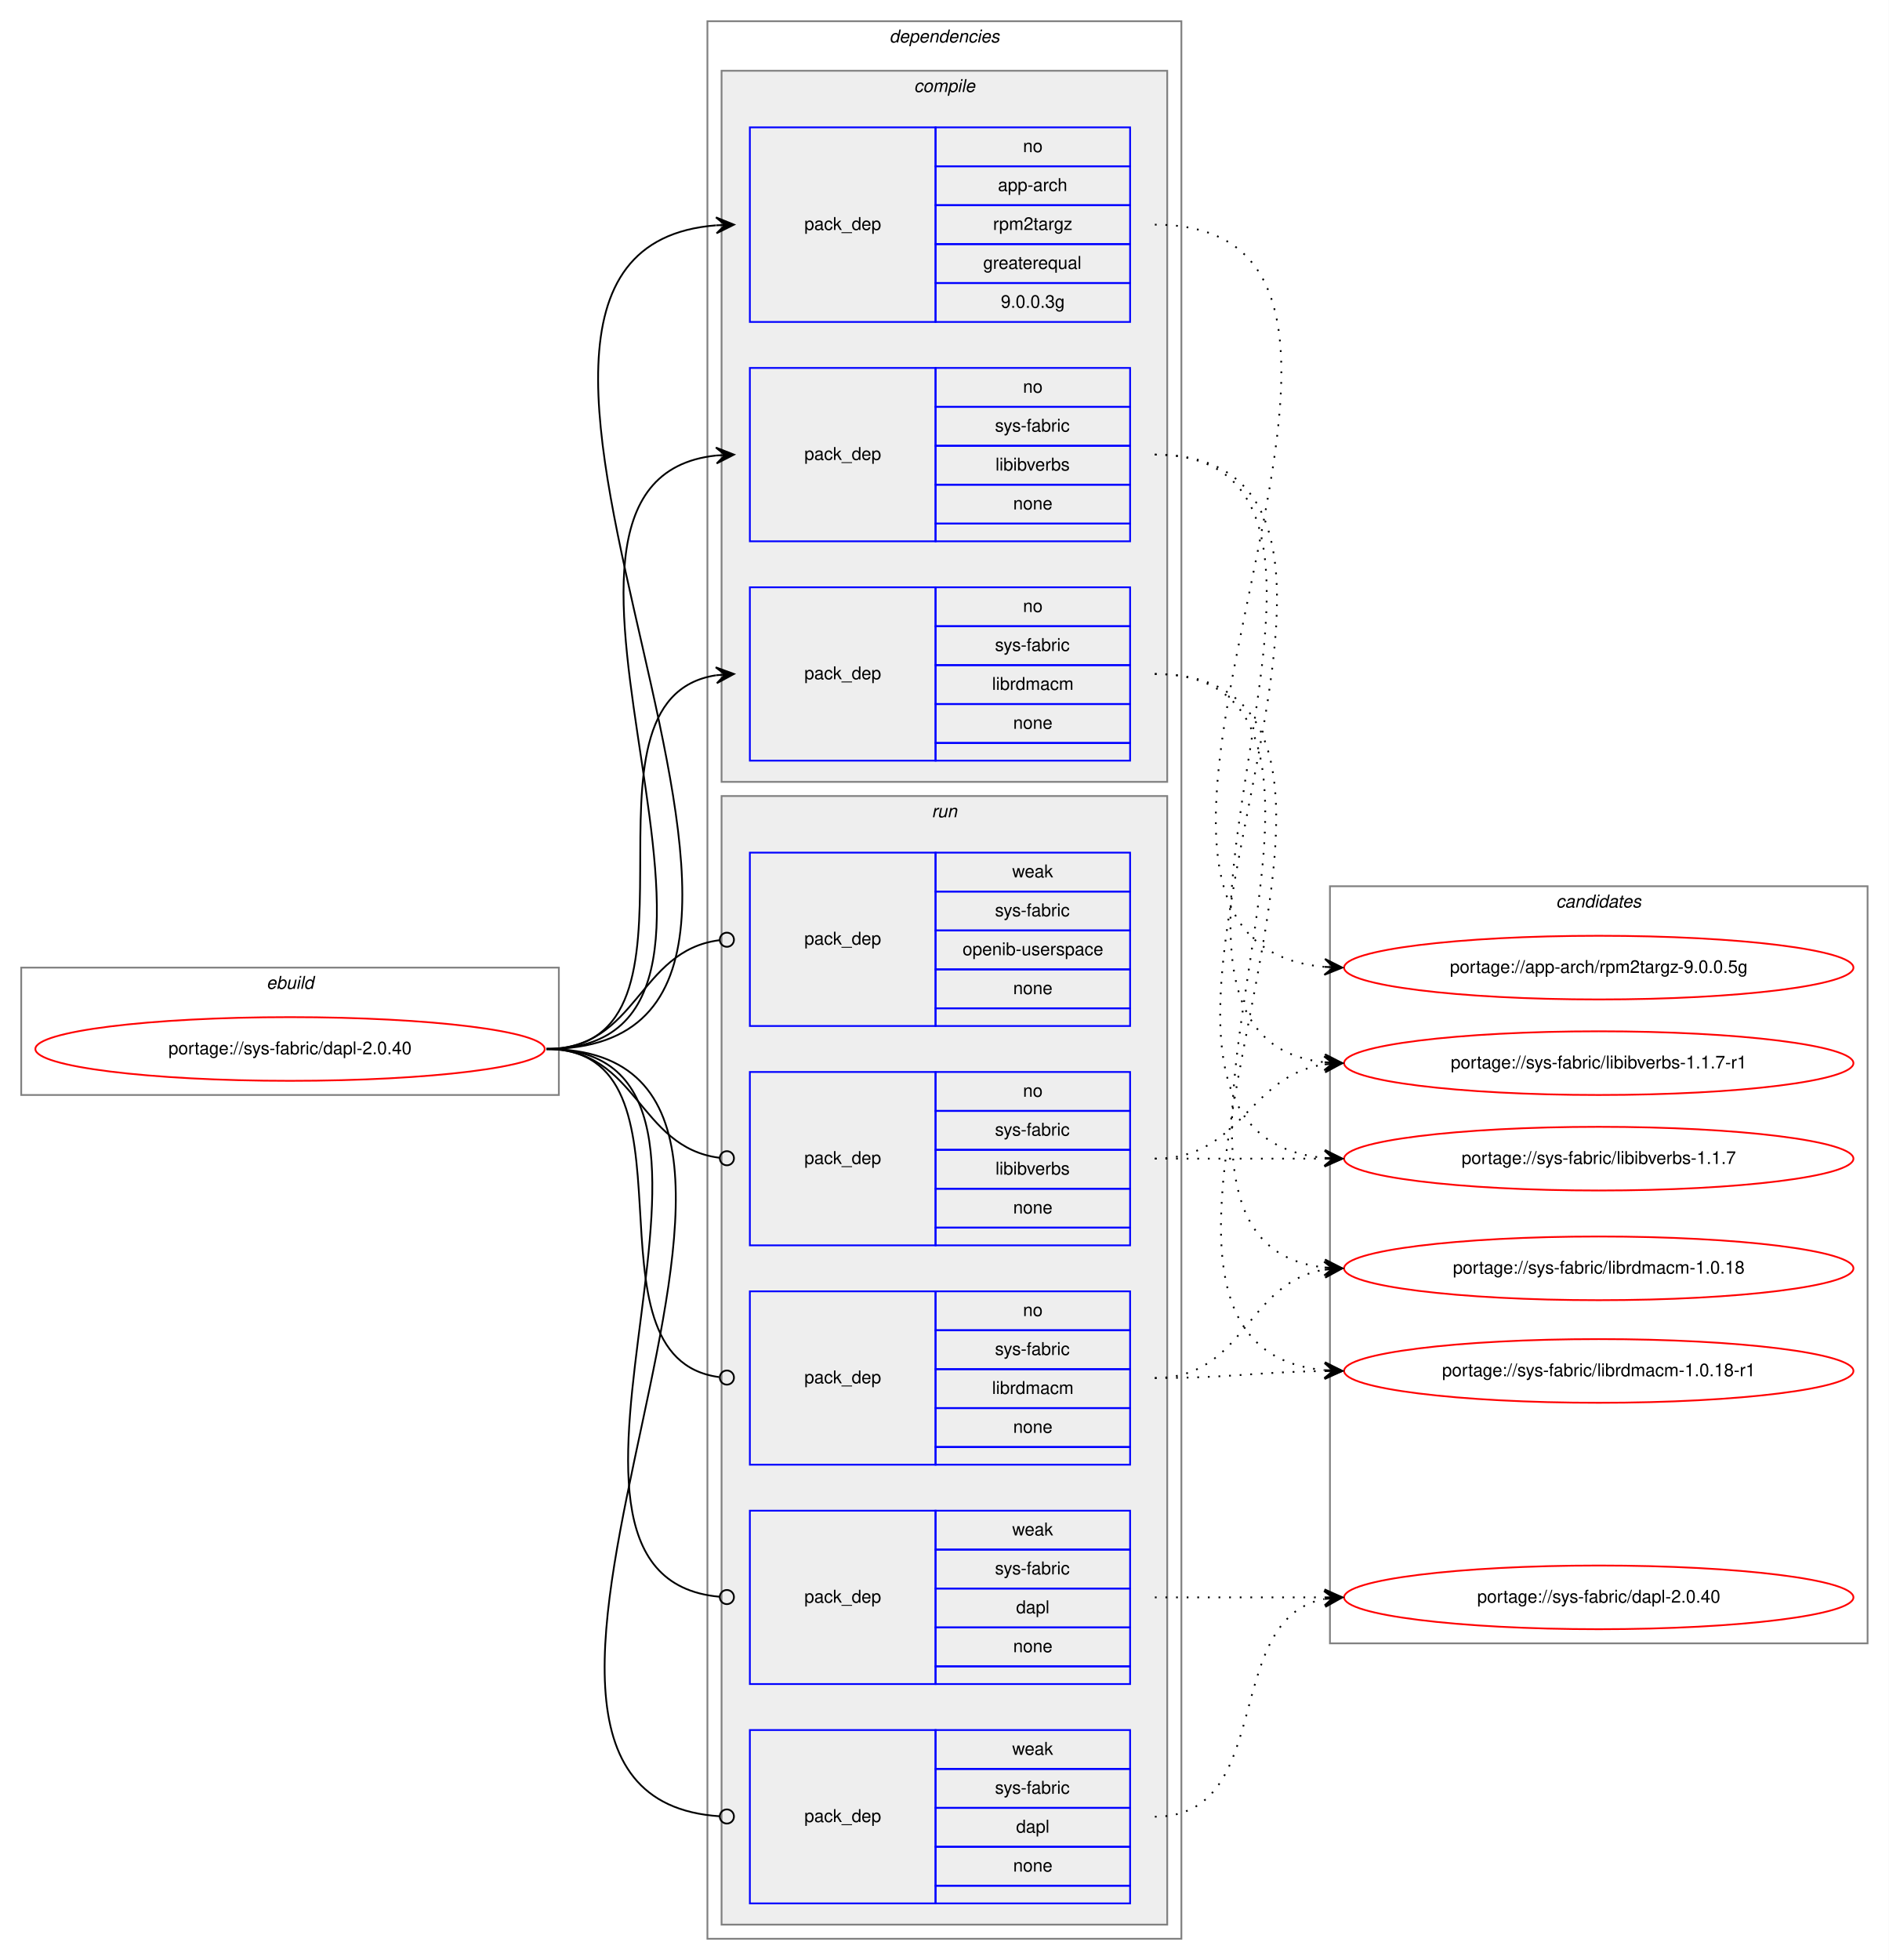
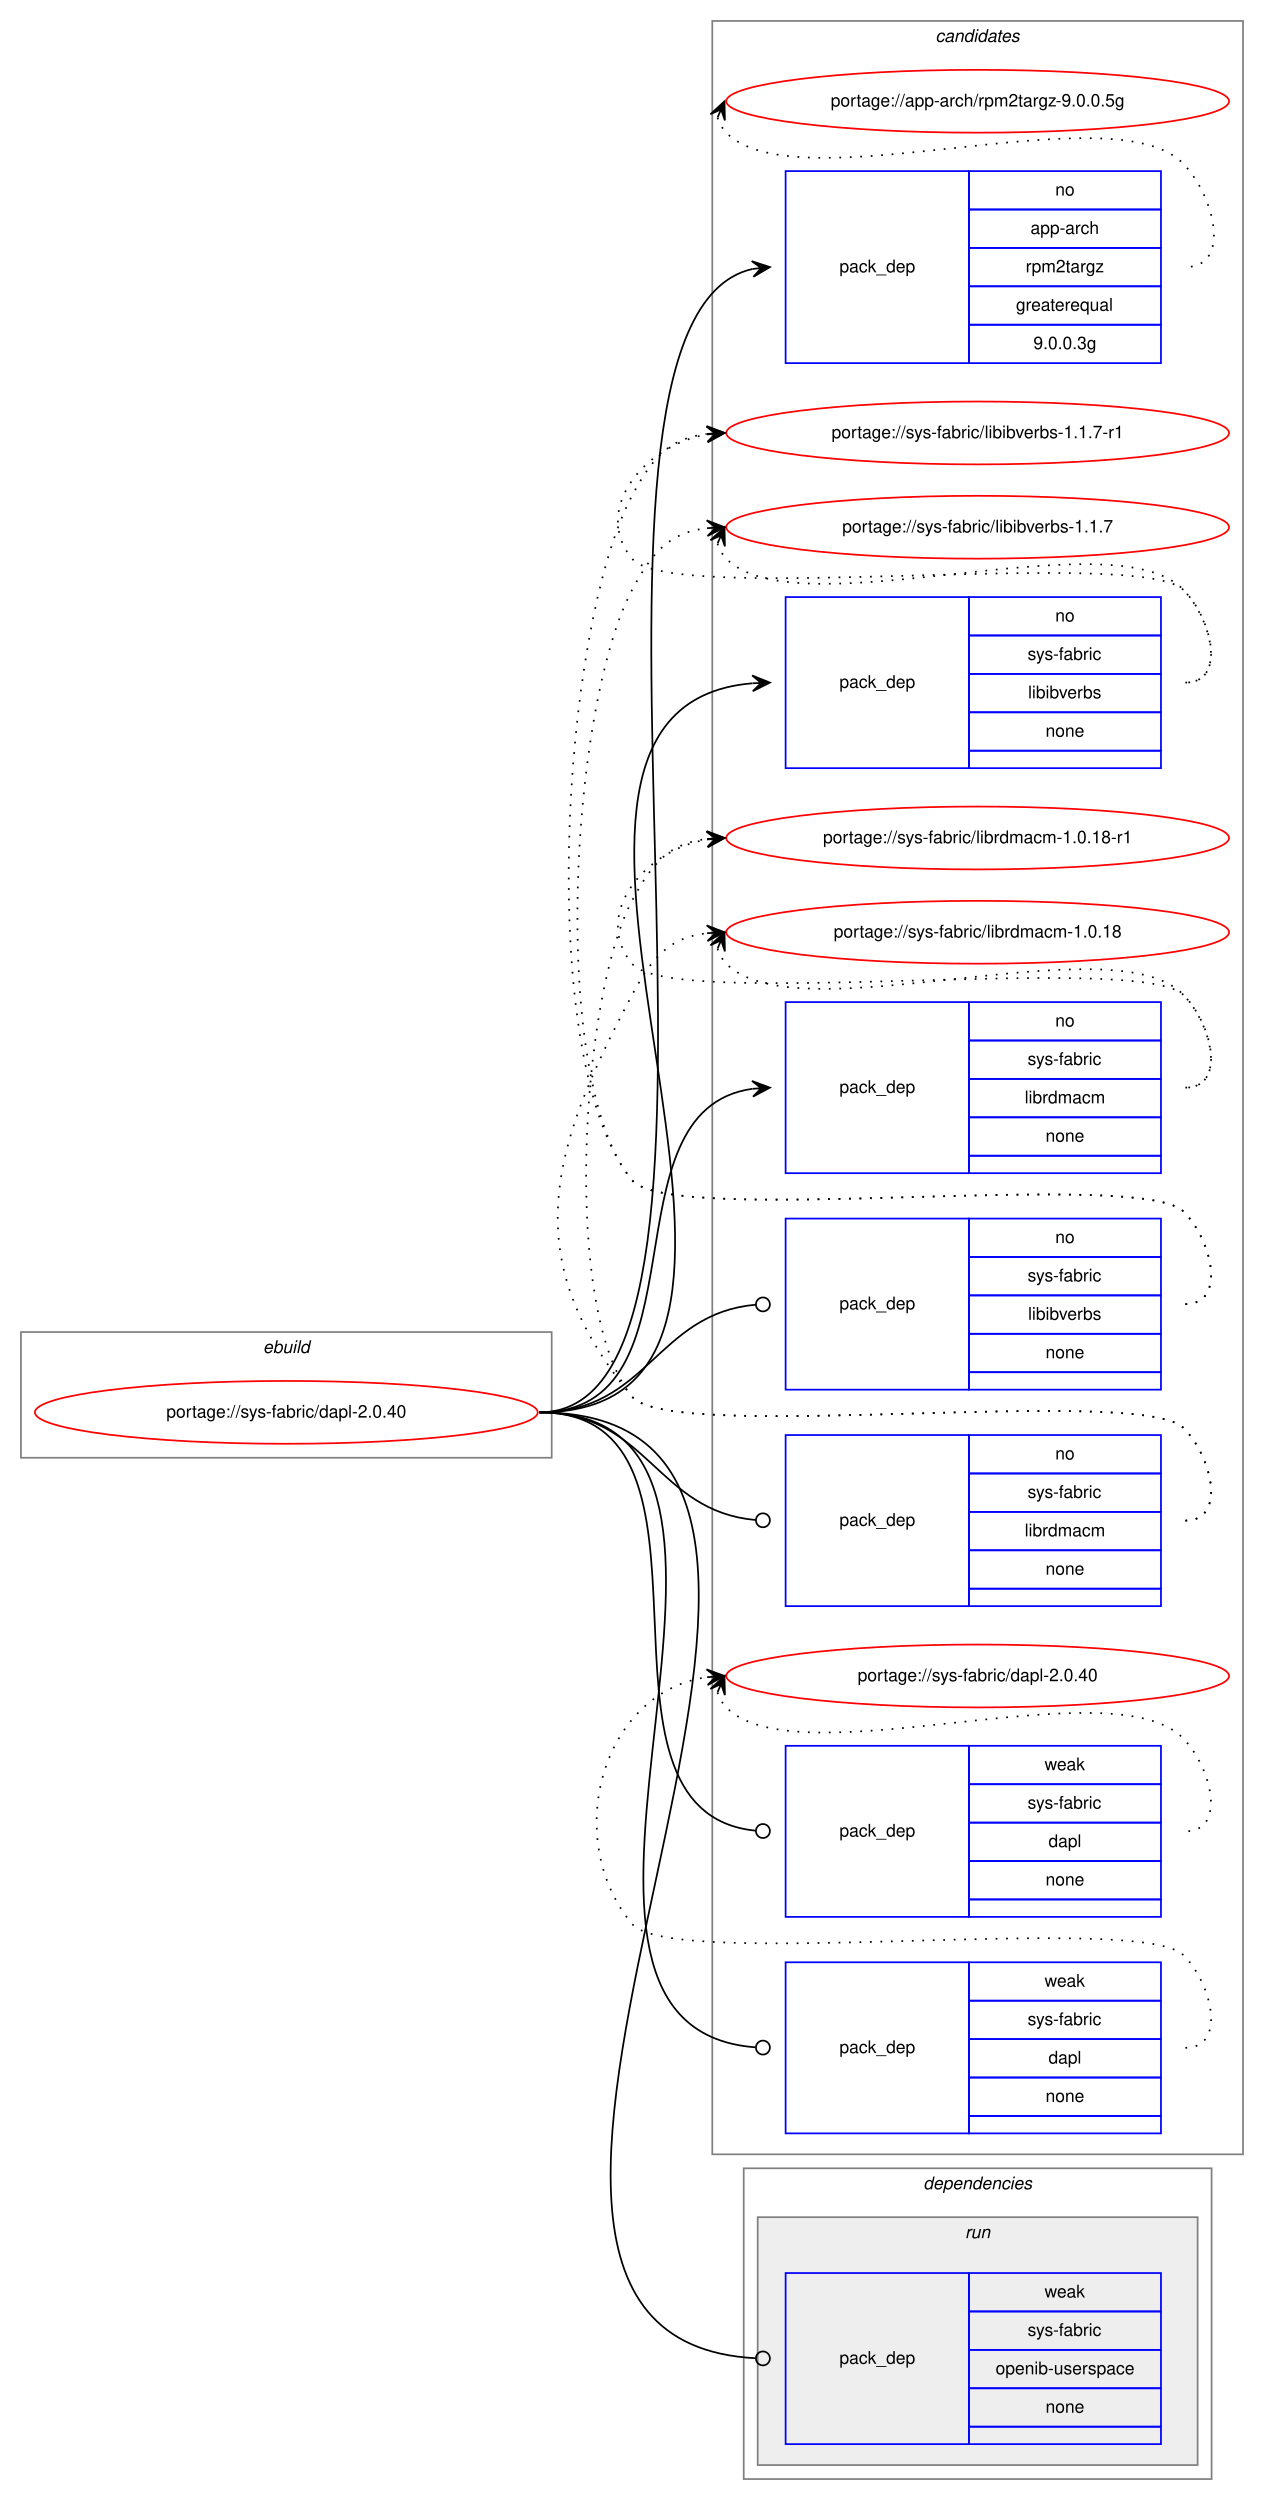
- <svg xmlns="http://www.w3.org/2000/svg" xmlns:xlink="http://www.w3.org/1999/xlink" width="1068pt" height="1108pt" viewBox="0.00 0.00 1068.00 1108.00">
-   <g id="graph0" class="graph" transform="scale(1 1) rotate(0) translate(4 1104)">
-     <polygon fill="white" stroke="transparent" points="-4,4 -4,-1104 1064,-1104 1064,4 -4,4" />
+ <svg xmlns="http://www.w3.org/2000/svg" xmlns:xlink="http://www.w3.org/1999/xlink" width="724pt" height="1432pt" viewBox="0.00 0.00 724.00 1432.00">
+   <g id="graph0" class="graph" transform="scale(1 1) rotate(0) translate(4 1428)">
+     <polygon fill="white" stroke="transparent" points="-4,4 -4,-1428 720,-1428 720,4 -4,4" />
+     <g id="clust14" class="cluster">
+       <polygon fill="none" stroke="gray" points="404,-194 404,-1416 708,-1416 708,-194 404,-194" />
+       <text text-anchor="start" x="531.82" y="-1404" font-family="Helvetica,sans-Serif" font-style="italic" font-size="10.00">candidates</text>
+     </g>
    <g id="clust1" class="cluster">
-       <polygon fill="none" stroke="gray" points="8,-485 8,-557 312,-557 312,-485 8,-485" />
-       <text text-anchor="start" x="146.66" y="-545" font-family="Helvetica,sans-Serif" font-style="italic" font-size="10.00">ebuild</text>
+       <polygon fill="none" stroke="gray" points="8,-593 8,-665 312,-665 312,-593 8,-593" />
+       <text text-anchor="start" x="146.66" y="-653" font-family="Helvetica,sans-Serif" font-style="italic" font-size="10.00">ebuild</text>
    </g>
    <g id="clust2" class="cluster">
-       <polygon fill="none" stroke="gray" points="396,-8 396,-1092 664,-1092 664,-8 396,-8" />
-       <text text-anchor="start" x="498.88" y="-1080" font-family="Helvetica,sans-Serif" font-style="italic" font-size="10.00">dependencies</text>
-     </g>
-     <g id="clust3" class="cluster">
-       <polygon fill="#eeeeee" stroke="gray" points="404,-662 404,-1064 656,-1064 656,-662 404,-662" />
-       <text text-anchor="start" x="512.78" y="-1052" font-family="Helvetica,sans-Serif" font-style="italic" font-size="10.00">compile</text>
+       <polygon fill="none" stroke="gray" points="422,-8 422,-186 690,-186 690,-8 422,-8" />
+       <text text-anchor="start" x="524.88" y="-174" font-family="Helvetica,sans-Serif" font-style="italic" font-size="10.00">dependencies</text>
    </g>
    <g id="clust8" class="cluster">
-       <polygon fill="#eeeeee" stroke="gray" points="404,-16 404,-654 656,-654 656,-16 404,-16" />
-       <text text-anchor="start" x="522.78" y="-642" font-family="Helvetica,sans-Serif" font-style="italic" font-size="10.00">run</text>
-     </g>
-     <g id="clust14" class="cluster">
-       <polygon fill="none" stroke="gray" points="748,-175 748,-603 1052,-603 1052,-175 748,-175" />
-       <text text-anchor="start" x="875.82" y="-591" font-family="Helvetica,sans-Serif" font-style="italic" font-size="10.00">candidates</text>
+       <polygon fill="#eeeeee" stroke="gray" points="430,-16 430,-158 682,-158 682,-16 430,-16" />
+       <text text-anchor="start" x="548.78" y="-146" font-family="Helvetica,sans-Serif" font-style="italic" font-size="10.00">run</text>
    </g>
    <g id="node1" class="node">
      <g id="a_node1">
        <a xlink:href="../sys-fabric/dapl-2.0.40.svg" xlink:title="portage://sys-fabric/dapl-2.0.40">
-           <ellipse fill="none" stroke="red" cx="160" cy="-511" rx="144" ry="18" />
-           <text text-anchor="middle" x="160" y="-508" font-family="Helvetica,sans-Serif" font-size="10.00">portage://sys-fabric/dapl-2.0.40</text>
+           <ellipse fill="none" stroke="red" cx="160" cy="-619" rx="144" ry="18" />
+           <text text-anchor="middle" x="160" y="-616" font-family="Helvetica,sans-Serif" font-size="10.00">portage://sys-fabric/dapl-2.0.40</text>
        </a>
      </g>
    </g>
    <g id="node2" class="node">
-       <polygon fill="none" stroke="blue" points="420,-922 420,-1032 525,-1032 525,-922 420,-922" />
-       <text text-anchor="start" x="450.82" y="-974" font-family="Helvetica,sans-Serif" font-size="10.00">pack_dep</text>
-       <polygon fill="none" stroke="blue" points="525,-1010 525,-1032 635,-1032 635,-1010 525,-1010" />
-       <text text-anchor="start" x="574.44" y="-1018" font-family="Helvetica,sans-Serif" font-size="10.00">no</text>
-       <polygon fill="none" stroke="blue" points="525,-988 525,-1010 635,-1010 635,-988 525,-988" />
-       <text text-anchor="start" x="560.27" y="-996" font-family="Helvetica,sans-Serif" font-size="10.00">app-arch</text>
-       <polygon fill="none" stroke="blue" points="525,-966 525,-988 635,-988 635,-966 525,-966" />
-       <text text-anchor="start" x="557.5" y="-974" font-family="Helvetica,sans-Serif" font-size="10.00">rpm2targz</text>
-       <polygon fill="none" stroke="blue" points="525,-944 525,-966 635,-966 635,-944 525,-944" />
-       <text text-anchor="start" x="551.94" y="-952" font-family="Helvetica,sans-Serif" font-size="10.00">greaterequal</text>
-       <polygon fill="none" stroke="blue" points="525,-922 525,-944 635,-944 635,-922 525,-922" />
-       <text text-anchor="start" x="561.93" y="-930" font-family="Helvetica,sans-Serif" font-size="10.00">9.0.0.3g</text>
+       <polygon fill="none" stroke="blue" points="446,-1220 446,-1330 551,-1330 551,-1220 446,-1220" />
+       <text text-anchor="start" x="476.82" y="-1272" font-family="Helvetica,sans-Serif" font-size="10.00">pack_dep</text>
+       <polygon fill="none" stroke="blue" points="551,-1308 551,-1330 661,-1330 661,-1308 551,-1308" />
+       <text text-anchor="start" x="600.44" y="-1316" font-family="Helvetica,sans-Serif" font-size="10.00">no</text>
+       <polygon fill="none" stroke="blue" points="551,-1286 551,-1308 661,-1308 661,-1286 551,-1286" />
+       <text text-anchor="start" x="586.27" y="-1294" font-family="Helvetica,sans-Serif" font-size="10.00">app-arch</text>
+       <polygon fill="none" stroke="blue" points="551,-1264 551,-1286 661,-1286 661,-1264 551,-1264" />
+       <text text-anchor="start" x="583.5" y="-1272" font-family="Helvetica,sans-Serif" font-size="10.00">rpm2targz</text>
+       <polygon fill="none" stroke="blue" points="551,-1242 551,-1264 661,-1264 661,-1242 551,-1242" />
+       <text text-anchor="start" x="577.94" y="-1250" font-family="Helvetica,sans-Serif" font-size="10.00">greaterequal</text>
+       <polygon fill="none" stroke="blue" points="551,-1220 551,-1242 661,-1242 661,-1220 551,-1220" />
+       <text text-anchor="start" x="587.93" y="-1228" font-family="Helvetica,sans-Serif" font-size="10.00">9.0.0.3g</text>
    </g>
    <g id="edge1" class="edge">
-       <path fill="none" stroke="black" d="M305,-511C513.88,-511 209.04,-961.66 400.86,-976.62" />
-       <polygon fill="black" stroke="black" points="411,-977 400.84,-981.12 406,-976.81 401.01,-976.62 401.01,-976.62 401.01,-976.62 406,-976.81 401.18,-972.13 411,-977 411,-977" />
+       <path fill="none" stroke="black" d="M305,-619C450.21,-619 295.88,-1244.61 427.05,-1273.94" />
+       <polygon fill="black" stroke="black" points="437,-1275 426.58,-1278.41 432.03,-1274.47 427.06,-1273.94 427.06,-1273.94 427.06,-1273.94 432.03,-1274.47 427.54,-1269.46 437,-1275 437,-1275" />
    </g>
    <g id="node3" class="node">
-       <polygon fill="none" stroke="blue" points="420,-798 420,-896 525,-896 525,-798 420,-798" />
-       <text text-anchor="start" x="450.82" y="-844" font-family="Helvetica,sans-Serif" font-size="10.00">pack_dep</text>
-       <polygon fill="none" stroke="blue" points="525,-874 525,-896 635,-896 635,-874 525,-874" />
-       <text text-anchor="start" x="574.44" y="-882" font-family="Helvetica,sans-Serif" font-size="10.00">no</text>
-       <polygon fill="none" stroke="blue" points="525,-852 525,-874 635,-874 635,-852 525,-852" />
-       <text text-anchor="start" x="558.61" y="-860" font-family="Helvetica,sans-Serif" font-size="10.00">sys-fabric</text>
-       <polygon fill="none" stroke="blue" points="525,-830 525,-852 635,-852 635,-830 525,-830" />
-       <text text-anchor="start" x="558.89" y="-838" font-family="Helvetica,sans-Serif" font-size="10.00">libibverbs</text>
-       <polygon fill="none" stroke="blue" points="525,-808 525,-830 635,-830 635,-808 525,-808" />
-       <text text-anchor="start" x="568.88" y="-816" font-family="Helvetica,sans-Serif" font-size="10.00">none</text>
-       <polygon fill="none" stroke="blue" points="525,-798 525,-808 635,-808 635,-798 525,-798" />
+       <polygon fill="none" stroke="blue" points="446,-988 446,-1086 551,-1086 551,-988 446,-988" />
+       <text text-anchor="start" x="476.82" y="-1034" font-family="Helvetica,sans-Serif" font-size="10.00">pack_dep</text>
+       <polygon fill="none" stroke="blue" points="551,-1064 551,-1086 661,-1086 661,-1064 551,-1064" />
+       <text text-anchor="start" x="600.44" y="-1072" font-family="Helvetica,sans-Serif" font-size="10.00">no</text>
+       <polygon fill="none" stroke="blue" points="551,-1042 551,-1064 661,-1064 661,-1042 551,-1042" />
+       <text text-anchor="start" x="584.61" y="-1050" font-family="Helvetica,sans-Serif" font-size="10.00">sys-fabric</text>
+       <polygon fill="none" stroke="blue" points="551,-1020 551,-1042 661,-1042 661,-1020 551,-1020" />
+       <text text-anchor="start" x="584.89" y="-1028" font-family="Helvetica,sans-Serif" font-size="10.00">libibverbs</text>
+       <polygon fill="none" stroke="blue" points="551,-998 551,-1020 661,-1020 661,-998 551,-998" />
+       <text text-anchor="start" x="594.88" y="-1006" font-family="Helvetica,sans-Serif" font-size="10.00">none</text>
+       <polygon fill="none" stroke="blue" points="551,-988 551,-998 661,-998 661,-988 551,-988" />
    </g>
    <g id="edge2" class="edge">
-       <path fill="none" stroke="black" d="M305,-511C458.07,-511 263.53,-832.08 400.99,-846.5" />
-       <polygon fill="black" stroke="black" points="411,-847 400.79,-850.99 406.01,-846.75 401.01,-846.5 401.01,-846.5 401.01,-846.5 406.01,-846.75 401.24,-842.01 411,-847 411,-847" />
+       <path fill="none" stroke="black" d="M305,-619C496.3,-619 251.34,-1022.03 426.88,-1036.6" />
+       <polygon fill="black" stroke="black" points="437,-1037 426.83,-1041.1 432,-1036.8 427.01,-1036.6 427.01,-1036.6 427.01,-1036.6 432,-1036.8 427.19,-1032.1 437,-1037 437,-1037" />
    </g>
    <g id="node4" class="node">
-       <polygon fill="none" stroke="blue" points="420,-674 420,-772 525,-772 525,-674 420,-674" />
-       <text text-anchor="start" x="450.82" y="-720" font-family="Helvetica,sans-Serif" font-size="10.00">pack_dep</text>
-       <polygon fill="none" stroke="blue" points="525,-750 525,-772 635,-772 635,-750 525,-750" />
-       <text text-anchor="start" x="574.44" y="-758" font-family="Helvetica,sans-Serif" font-size="10.00">no</text>
-       <polygon fill="none" stroke="blue" points="525,-728 525,-750 635,-750 635,-728 525,-728" />
-       <text text-anchor="start" x="558.61" y="-736" font-family="Helvetica,sans-Serif" font-size="10.00">sys-fabric</text>
-       <polygon fill="none" stroke="blue" points="525,-706 525,-728 635,-728 635,-706 525,-706" />
-       <text text-anchor="start" x="556.95" y="-714" font-family="Helvetica,sans-Serif" font-size="10.00">librdmacm</text>
-       <polygon fill="none" stroke="blue" points="525,-684 525,-706 635,-706 635,-684 525,-684" />
-       <text text-anchor="start" x="568.88" y="-692" font-family="Helvetica,sans-Serif" font-size="10.00">none</text>
-       <polygon fill="none" stroke="blue" points="525,-674 525,-684 635,-684 635,-674 525,-674" />
+       <polygon fill="none" stroke="blue" points="446,-756 446,-854 551,-854 551,-756 446,-756" />
+       <text text-anchor="start" x="476.82" y="-802" font-family="Helvetica,sans-Serif" font-size="10.00">pack_dep</text>
+       <polygon fill="none" stroke="blue" points="551,-832 551,-854 661,-854 661,-832 551,-832" />
+       <text text-anchor="start" x="600.44" y="-840" font-family="Helvetica,sans-Serif" font-size="10.00">no</text>
+       <polygon fill="none" stroke="blue" points="551,-810 551,-832 661,-832 661,-810 551,-810" />
+       <text text-anchor="start" x="584.61" y="-818" font-family="Helvetica,sans-Serif" font-size="10.00">sys-fabric</text>
+       <polygon fill="none" stroke="blue" points="551,-788 551,-810 661,-810 661,-788 551,-788" />
+       <text text-anchor="start" x="582.95" y="-796" font-family="Helvetica,sans-Serif" font-size="10.00">librdmacm</text>
+       <polygon fill="none" stroke="blue" points="551,-766 551,-788 661,-788 661,-766 551,-766" />
+       <text text-anchor="start" x="594.88" y="-774" font-family="Helvetica,sans-Serif" font-size="10.00">none</text>
+       <polygon fill="none" stroke="blue" points="551,-756 551,-766 661,-766 661,-756 551,-756" />
    </g>
    <g id="edge3" class="edge">
-       <path fill="none" stroke="black" d="M305,-511C406.74,-511 312.57,-708.76 400.92,-722.27" />
-       <polygon fill="black" stroke="black" points="411,-723 400.7,-726.77 406.01,-722.64 401.03,-722.28 401.03,-722.28 401.03,-722.28 406.01,-722.64 401.35,-717.79 411,-723 411,-723" />
+       <path fill="none" stroke="black" d="M305,-619C402.8,-619 340.39,-792.15 426.93,-804.33" />
+       <polygon fill="black" stroke="black" points="437,-805 426.72,-808.82 432.01,-804.67 427.02,-804.33 427.02,-804.33 427.02,-804.33 432.01,-804.67 427.32,-799.84 437,-805 437,-805" />
    </g>
    <g id="node5" class="node">
-       <polygon fill="none" stroke="blue" points="420,-400 420,-498 525,-498 525,-400 420,-400" />
-       <text text-anchor="start" x="450.82" y="-446" font-family="Helvetica,sans-Serif" font-size="10.00">pack_dep</text>
-       <polygon fill="none" stroke="blue" points="525,-476 525,-498 635,-498 635,-476 525,-476" />
-       <text text-anchor="start" x="574.44" y="-484" font-family="Helvetica,sans-Serif" font-size="10.00">no</text>
-       <polygon fill="none" stroke="blue" points="525,-454 525,-476 635,-476 635,-454 525,-454" />
-       <text text-anchor="start" x="558.61" y="-462" font-family="Helvetica,sans-Serif" font-size="10.00">sys-fabric</text>
-       <polygon fill="none" stroke="blue" points="525,-432 525,-454 635,-454 635,-432 525,-432" />
-       <text text-anchor="start" x="558.89" y="-440" font-family="Helvetica,sans-Serif" font-size="10.00">libibverbs</text>
-       <polygon fill="none" stroke="blue" points="525,-410 525,-432 635,-432 635,-410 525,-410" />
-       <text text-anchor="start" x="568.88" y="-418" font-family="Helvetica,sans-Serif" font-size="10.00">none</text>
-       <polygon fill="none" stroke="blue" points="525,-400 525,-410 635,-410 635,-400 525,-400" />
+       <polygon fill="none" stroke="blue" points="446,-632 446,-730 551,-730 551,-632 446,-632" />
+       <text text-anchor="start" x="476.82" y="-678" font-family="Helvetica,sans-Serif" font-size="10.00">pack_dep</text>
+       <polygon fill="none" stroke="blue" points="551,-708 551,-730 661,-730 661,-708 551,-708" />
+       <text text-anchor="start" x="600.44" y="-716" font-family="Helvetica,sans-Serif" font-size="10.00">no</text>
+       <polygon fill="none" stroke="blue" points="551,-686 551,-708 661,-708 661,-686 551,-686" />
+       <text text-anchor="start" x="584.61" y="-694" font-family="Helvetica,sans-Serif" font-size="10.00">sys-fabric</text>
+       <polygon fill="none" stroke="blue" points="551,-664 551,-686 661,-686 661,-664 551,-664" />
+       <text text-anchor="start" x="584.89" y="-672" font-family="Helvetica,sans-Serif" font-size="10.00">libibverbs</text>
+       <polygon fill="none" stroke="blue" points="551,-642 551,-664 661,-664 661,-642 551,-642" />
+       <text text-anchor="start" x="594.88" y="-650" font-family="Helvetica,sans-Serif" font-size="10.00">none</text>
+       <polygon fill="none" stroke="blue" points="551,-632 551,-642 661,-642 661,-632 551,-632" />
    </g>
    <g id="edge4" class="edge">
-       <path fill="none" stroke="black" d="M305,-511C356.7,-511 356.59,-455.37 402.83,-449.5" />
-       <ellipse fill="none" stroke="black" cx="407.01" cy="-449.24" rx="4" ry="4" />
+       <path fill="none" stroke="black" d="M305,-619C367.03,-619 371.87,-675.79 428.98,-680.67" />
+       <ellipse fill="none" stroke="black" cx="433" cy="-680.83" rx="4" ry="4" />
    </g>
    <g id="node6" class="node">
-       <polygon fill="none" stroke="blue" points="420,-276 420,-374 525,-374 525,-276 420,-276" />
-       <text text-anchor="start" x="450.82" y="-322" font-family="Helvetica,sans-Serif" font-size="10.00">pack_dep</text>
-       <polygon fill="none" stroke="blue" points="525,-352 525,-374 635,-374 635,-352 525,-352" />
-       <text text-anchor="start" x="574.44" y="-360" font-family="Helvetica,sans-Serif" font-size="10.00">no</text>
-       <polygon fill="none" stroke="blue" points="525,-330 525,-352 635,-352 635,-330 525,-330" />
-       <text text-anchor="start" x="558.61" y="-338" font-family="Helvetica,sans-Serif" font-size="10.00">sys-fabric</text>
-       <polygon fill="none" stroke="blue" points="525,-308 525,-330 635,-330 635,-308 525,-308" />
-       <text text-anchor="start" x="556.95" y="-316" font-family="Helvetica,sans-Serif" font-size="10.00">librdmacm</text>
-       <polygon fill="none" stroke="blue" points="525,-286 525,-308 635,-308 635,-286 525,-286" />
-       <text text-anchor="start" x="568.88" y="-294" font-family="Helvetica,sans-Serif" font-size="10.00">none</text>
-       <polygon fill="none" stroke="blue" points="525,-276 525,-286 635,-286 635,-276 525,-276" />
+       <polygon fill="none" stroke="blue" points="446,-508 446,-606 551,-606 551,-508 446,-508" />
+       <text text-anchor="start" x="476.82" y="-554" font-family="Helvetica,sans-Serif" font-size="10.00">pack_dep</text>
+       <polygon fill="none" stroke="blue" points="551,-584 551,-606 661,-606 661,-584 551,-584" />
+       <text text-anchor="start" x="600.44" y="-592" font-family="Helvetica,sans-Serif" font-size="10.00">no</text>
+       <polygon fill="none" stroke="blue" points="551,-562 551,-584 661,-584 661,-562 551,-562" />
+       <text text-anchor="start" x="584.61" y="-570" font-family="Helvetica,sans-Serif" font-size="10.00">sys-fabric</text>
+       <polygon fill="none" stroke="blue" points="551,-540 551,-562 661,-562 661,-540 551,-540" />
+       <text text-anchor="start" x="582.95" y="-548" font-family="Helvetica,sans-Serif" font-size="10.00">librdmacm</text>
+       <polygon fill="none" stroke="blue" points="551,-518 551,-540 661,-540 661,-518 551,-518" />
+       <text text-anchor="start" x="594.88" y="-526" font-family="Helvetica,sans-Serif" font-size="10.00">none</text>
+       <polygon fill="none" stroke="blue" points="551,-508 551,-518 661,-518 661,-508 551,-508" />
    </g>
    <g id="edge5" class="edge">
-       <path fill="none" stroke="black" d="M305,-511C397.18,-511 320.94,-336.44 402.59,-325.53" />
-       <ellipse fill="none" stroke="black" cx="407.01" cy="-325.25" rx="4" ry="4" />
+       <path fill="none" stroke="black" d="M305,-619C367.03,-619 371.87,-562.21 428.98,-557.33" />
+       <ellipse fill="none" stroke="black" cx="433" cy="-557.17" rx="4" ry="4" />
    </g>
    <g id="node7" class="node">
-       <polygon fill="none" stroke="blue" points="420,-152 420,-250 525,-250 525,-152 420,-152" />
-       <text text-anchor="start" x="450.82" y="-198" font-family="Helvetica,sans-Serif" font-size="10.00">pack_dep</text>
-       <polygon fill="none" stroke="blue" points="525,-228 525,-250 635,-250 635,-228 525,-228" />
-       <text text-anchor="start" x="568.33" y="-236" font-family="Helvetica,sans-Serif" font-size="10.00">weak</text>
-       <polygon fill="none" stroke="blue" points="525,-206 525,-228 635,-228 635,-206 525,-206" />
-       <text text-anchor="start" x="558.61" y="-214" font-family="Helvetica,sans-Serif" font-size="10.00">sys-fabric</text>
-       <polygon fill="none" stroke="blue" points="525,-184 525,-206 635,-206 635,-184 525,-184" />
-       <text text-anchor="start" x="570.55" y="-192" font-family="Helvetica,sans-Serif" font-size="10.00">dapl</text>
-       <polygon fill="none" stroke="blue" points="525,-162 525,-184 635,-184 635,-162 525,-162" />
-       <text text-anchor="start" x="568.88" y="-170" font-family="Helvetica,sans-Serif" font-size="10.00">none</text>
-       <polygon fill="none" stroke="blue" points="525,-152 525,-162 635,-162 635,-152 525,-152" />
+       <polygon fill="none" stroke="blue" points="446,-330 446,-428 551,-428 551,-330 446,-330" />
+       <text text-anchor="start" x="476.82" y="-376" font-family="Helvetica,sans-Serif" font-size="10.00">pack_dep</text>
+       <polygon fill="none" stroke="blue" points="551,-406 551,-428 661,-428 661,-406 551,-406" />
+       <text text-anchor="start" x="594.33" y="-414" font-family="Helvetica,sans-Serif" font-size="10.00">weak</text>
+       <polygon fill="none" stroke="blue" points="551,-384 551,-406 661,-406 661,-384 551,-384" />
+       <text text-anchor="start" x="584.61" y="-392" font-family="Helvetica,sans-Serif" font-size="10.00">sys-fabric</text>
+       <polygon fill="none" stroke="blue" points="551,-362 551,-384 661,-384 661,-362 551,-362" />
+       <text text-anchor="start" x="596.55" y="-370" font-family="Helvetica,sans-Serif" font-size="10.00">dapl</text>
+       <polygon fill="none" stroke="blue" points="551,-340 551,-362 661,-362 661,-340 551,-340" />
+       <text text-anchor="start" x="594.88" y="-348" font-family="Helvetica,sans-Serif" font-size="10.00">none</text>
+       <polygon fill="none" stroke="blue" points="551,-330 551,-340 661,-340 661,-330 551,-330" />
    </g>
    <g id="edge6" class="edge">
-       <path fill="none" stroke="black" d="M305,-511C447.77,-511 272.5,-212.99 402.84,-201.35" />
-       <ellipse fill="none" stroke="black" cx="407" cy="-201.17" rx="4" ry="4" />
+       <path fill="none" stroke="black" d="M305,-619C423.88,-619 320.36,-390.12 428.82,-379.39" />
+       <ellipse fill="none" stroke="black" cx="433" cy="-379.19" rx="4" ry="4" />
    </g>
    <g id="node8" class="node">
-       <polygon fill="none" stroke="blue" points="420,-28 420,-126 525,-126 525,-28 420,-28" />
-       <text text-anchor="start" x="450.82" y="-74" font-family="Helvetica,sans-Serif" font-size="10.00">pack_dep</text>
-       <polygon fill="none" stroke="blue" points="525,-104 525,-126 635,-126 635,-104 525,-104" />
-       <text text-anchor="start" x="568.33" y="-112" font-family="Helvetica,sans-Serif" font-size="10.00">weak</text>
-       <polygon fill="none" stroke="blue" points="525,-82 525,-104 635,-104 635,-82 525,-82" />
-       <text text-anchor="start" x="558.61" y="-90" font-family="Helvetica,sans-Serif" font-size="10.00">sys-fabric</text>
-       <polygon fill="none" stroke="blue" points="525,-60 525,-82 635,-82 635,-60 525,-60" />
-       <text text-anchor="start" x="570.55" y="-68" font-family="Helvetica,sans-Serif" font-size="10.00">dapl</text>
-       <polygon fill="none" stroke="blue" points="525,-38 525,-60 635,-60 635,-38 525,-38" />
-       <text text-anchor="start" x="568.88" y="-46" font-family="Helvetica,sans-Serif" font-size="10.00">none</text>
-       <polygon fill="none" stroke="blue" points="525,-28 525,-38 635,-38 635,-28 525,-28" />
+       <polygon fill="none" stroke="blue" points="446,-206 446,-304 551,-304 551,-206 446,-206" />
+       <text text-anchor="start" x="476.82" y="-252" font-family="Helvetica,sans-Serif" font-size="10.00">pack_dep</text>
+       <polygon fill="none" stroke="blue" points="551,-282 551,-304 661,-304 661,-282 551,-282" />
+       <text text-anchor="start" x="594.33" y="-290" font-family="Helvetica,sans-Serif" font-size="10.00">weak</text>
+       <polygon fill="none" stroke="blue" points="551,-260 551,-282 661,-282 661,-260 551,-260" />
+       <text text-anchor="start" x="584.61" y="-268" font-family="Helvetica,sans-Serif" font-size="10.00">sys-fabric</text>
+       <polygon fill="none" stroke="blue" points="551,-238 551,-260 661,-260 661,-238 551,-238" />
+       <text text-anchor="start" x="596.55" y="-246" font-family="Helvetica,sans-Serif" font-size="10.00">dapl</text>
+       <polygon fill="none" stroke="blue" points="551,-216 551,-238 661,-238 661,-216 551,-216" />
+       <text text-anchor="start" x="594.88" y="-224" font-family="Helvetica,sans-Serif" font-size="10.00">none</text>
+       <polygon fill="none" stroke="blue" points="551,-206 551,-216 661,-216 661,-206 551,-206" />
    </g>
    <g id="edge7" class="edge">
-       <path fill="none" stroke="black" d="M305,-511C500.75,-511 220.59,-89.2 402.86,-77.26" />
-       <ellipse fill="none" stroke="black" cx="407" cy="-77.13" rx="4" ry="4" />
+       <path fill="none" stroke="black" d="M305,-619C474.23,-619 271.85,-266.99 428.74,-255.3" />
+       <ellipse fill="none" stroke="black" cx="433" cy="-255.14" rx="4" ry="4" />
    </g>
    <g id="node9" class="node">
-       <polygon fill="none" stroke="blue" points="420,-524 420,-622 525,-622 525,-524 420,-524" />
-       <text text-anchor="start" x="450.82" y="-570" font-family="Helvetica,sans-Serif" font-size="10.00">pack_dep</text>
-       <polygon fill="none" stroke="blue" points="525,-600 525,-622 635,-622 635,-600 525,-600" />
-       <text text-anchor="start" x="568.33" y="-608" font-family="Helvetica,sans-Serif" font-size="10.00">weak</text>
-       <polygon fill="none" stroke="blue" points="525,-578 525,-600 635,-600 635,-578 525,-578" />
-       <text text-anchor="start" x="558.61" y="-586" font-family="Helvetica,sans-Serif" font-size="10.00">sys-fabric</text>
-       <polygon fill="none" stroke="blue" points="525,-556 525,-578 635,-578 635,-556 525,-556" />
-       <text text-anchor="start" x="540.27" y="-564" font-family="Helvetica,sans-Serif" font-size="10.00">openib-userspace</text>
-       <polygon fill="none" stroke="blue" points="525,-534 525,-556 635,-556 635,-534 525,-534" />
-       <text text-anchor="start" x="568.88" y="-542" font-family="Helvetica,sans-Serif" font-size="10.00">none</text>
-       <polygon fill="none" stroke="blue" points="525,-524 525,-534 635,-534 635,-524 525,-524" />
+       <polygon fill="none" stroke="blue" points="446,-28 446,-126 551,-126 551,-28 446,-28" />
+       <text text-anchor="start" x="476.82" y="-74" font-family="Helvetica,sans-Serif" font-size="10.00">pack_dep</text>
+       <polygon fill="none" stroke="blue" points="551,-104 551,-126 661,-126 661,-104 551,-104" />
+       <text text-anchor="start" x="594.33" y="-112" font-family="Helvetica,sans-Serif" font-size="10.00">weak</text>
+       <polygon fill="none" stroke="blue" points="551,-82 551,-104 661,-104 661,-82 551,-82" />
+       <text text-anchor="start" x="584.61" y="-90" font-family="Helvetica,sans-Serif" font-size="10.00">sys-fabric</text>
+       <polygon fill="none" stroke="blue" points="551,-60 551,-82 661,-82 661,-60 551,-60" />
+       <text text-anchor="start" x="566.27" y="-68" font-family="Helvetica,sans-Serif" font-size="10.00">openib-userspace</text>
+       <polygon fill="none" stroke="blue" points="551,-38 551,-60 661,-60 661,-38 551,-38" />
+       <text text-anchor="start" x="594.88" y="-46" font-family="Helvetica,sans-Serif" font-size="10.00">none</text>
+       <polygon fill="none" stroke="blue" points="551,-28 551,-38 661,-38 661,-28 551,-28" />
    </g>
    <g id="edge8" class="edge">
-       <path fill="none" stroke="black" d="M305,-511C356.7,-511 356.59,-566.63 402.83,-572.5" />
-       <ellipse fill="none" stroke="black" cx="407.01" cy="-572.76" rx="4" ry="4" />
+       <path fill="none" stroke="black" d="M305,-619C550.15,-619 197.17,-89.11 428.88,-77.2" />
+       <ellipse fill="none" stroke="black" cx="433" cy="-77.1" rx="4" ry="4" />
    </g>
    <g id="node10" class="node">
      <g id="a_node10">
        <a xlink:href="../app-arch/rpm2targz-9.0.0.5g.svg" xlink:title="portage://app-arch/rpm2targz-9.0.0.5g">
-           <ellipse fill="none" stroke="red" cx="900" cy="-557" rx="144" ry="18" />
-           <text text-anchor="middle" x="900" y="-554" font-family="Helvetica,sans-Serif" font-size="10.00">portage://app-arch/rpm2targz-9.0.0.5g</text>
+           <ellipse fill="none" stroke="red" cx="556" cy="-1370" rx="144" ry="18" />
+           <text text-anchor="middle" x="556" y="-1367" font-family="Helvetica,sans-Serif" font-size="10.00">portage://app-arch/rpm2targz-9.0.0.5g</text>
        </a>
      </g>
    </g>
    <g id="edge9" class="edge">
-       <path fill="none" stroke="black" stroke-dasharray="1,5" d="M649,-977C837.95,-977 572.67,-572.44 744.76,-557.43" />
-       <polygon fill="black" stroke="black" points="755,-557 745.2,-561.91 750,-557.21 745.01,-557.42 745.01,-557.42 745.01,-557.42 750,-557.21 744.82,-552.92 755,-557 755,-557" />
+       <path fill="none" stroke="black" stroke-dasharray="1,5" d="M406.98,-1360.58C407.95,-1357.46 409.8,-1354.23 412,-1352 453,-1310.46 633.81,-1376.32 674,-1334 692.06,-1314.98 701.23,-1275 675,-1275" />
+       <polygon fill="black" stroke="black" points="411,-1370 402.94,-1362.57 409.04,-1365.4 407.07,-1360.8 407.07,-1360.8 407.07,-1360.8 409.04,-1365.4 411.21,-1359.04 411,-1370 411,-1370" />
    </g>
    <g id="node11" class="node">
      <g id="a_node11">
        <a xlink:href="../sys-fabric/libibverbs-1.1.7-r1.svg" xlink:title="portage://sys-fabric/libibverbs-1.1.7-r1">
-           <ellipse fill="none" stroke="red" cx="900" cy="-503" rx="144" ry="18" />
-           <text text-anchor="middle" x="900" y="-500" font-family="Helvetica,sans-Serif" font-size="10.00">portage://sys-fabric/libibverbs-1.1.7-r1</text>
+           <ellipse fill="none" stroke="red" cx="556" cy="-1180" rx="144" ry="18" />
+           <text text-anchor="middle" x="556" y="-1177" font-family="Helvetica,sans-Serif" font-size="10.00">portage://sys-fabric/libibverbs-1.1.7-r1</text>
        </a>
      </g>
    </g>
    <g id="edge10" class="edge">
-       <path fill="none" stroke="black" stroke-dasharray="1,5" d="M649,-847C805.39,-847 604.44,-518.28 744.78,-503.51" />
-       <polygon fill="black" stroke="black" points="755,-503 745.24,-508 750.01,-503.25 745.01,-503.5 745.01,-503.5 745.01,-503.5 750.01,-503.25 744.79,-499.01 755,-503 755,-503" />
+       <path fill="none" stroke="black" stroke-dasharray="1,5" d="M675,-1037C698.56,-1037 690.54,-1073.22 674,-1090 649.31,-1115.05 380.35,-1080.85 358,-1108 334.91,-1136.04 365.12,-1172.98 400.82,-1179.12" />
+       <polygon fill="black" stroke="black" points="411,-1180 400.65,-1183.62 406.02,-1179.57 401.04,-1179.14 401.04,-1179.14 401.04,-1179.14 406.02,-1179.57 401.43,-1174.65 411,-1180 411,-1180" />
    </g>
    <g id="node12" class="node">
      <g id="a_node12">
        <a xlink:href="../sys-fabric/libibverbs-1.1.7.svg" xlink:title="portage://sys-fabric/libibverbs-1.1.7">
-           <ellipse fill="none" stroke="red" cx="900" cy="-449" rx="144" ry="18" />
-           <text text-anchor="middle" x="900" y="-446" font-family="Helvetica,sans-Serif" font-size="10.00">portage://sys-fabric/libibverbs-1.1.7</text>
+           <ellipse fill="none" stroke="red" cx="556" cy="-1126" rx="144" ry="18" />
+           <text text-anchor="middle" x="556" y="-1123" font-family="Helvetica,sans-Serif" font-size="10.00">portage://sys-fabric/libibverbs-1.1.7</text>
        </a>
      </g>
    </g>
    <g id="edge11" class="edge">
-       <path fill="none" stroke="black" stroke-dasharray="1,5" d="M649,-847C828.48,-847 581.94,-464.4 744.77,-449.45" />
-       <polygon fill="black" stroke="black" points="755,-449 745.21,-453.93 750,-449.22 745.01,-449.44 745.01,-449.44 745.01,-449.44 750,-449.22 744.81,-444.94 755,-449 755,-449" />
+       <path fill="none" stroke="black" stroke-dasharray="1,5" d="M406.98,-1116.58C407.95,-1113.46 409.8,-1110.23 412,-1108 453,-1066.46 633.77,-1132.28 674,-1090 690.24,-1072.93 698.56,-1037 675,-1037" />
+       <polygon fill="black" stroke="black" points="411,-1126 402.94,-1118.57 409.04,-1121.4 407.07,-1116.8 407.07,-1116.8 407.07,-1116.8 409.04,-1121.4 411.21,-1115.04 411,-1126 411,-1126" />
    </g>
    <g id="node13" class="node">
      <g id="a_node13">
        <a xlink:href="../sys-fabric/librdmacm-1.0.18-r1.svg" xlink:title="portage://sys-fabric/librdmacm-1.0.18-r1">
-           <ellipse fill="none" stroke="red" cx="900" cy="-329" rx="144" ry="18" />
-           <text text-anchor="middle" x="900" y="-326" font-family="Helvetica,sans-Serif" font-size="10.00">portage://sys-fabric/librdmacm-1.0.18-r1</text>
+           <ellipse fill="none" stroke="red" cx="556" cy="-948" rx="144" ry="18" />
+           <text text-anchor="middle" x="556" y="-945" font-family="Helvetica,sans-Serif" font-size="10.00">portage://sys-fabric/librdmacm-1.0.18-r1</text>
        </a>
      </g>
    </g>
    <g id="edge12" class="edge">
-       <path fill="none" stroke="black" stroke-dasharray="1,5" d="M649,-723C826.8,-723 583.52,-344.24 744.87,-329.45" />
-       <polygon fill="black" stroke="black" points="755,-329 745.21,-333.93 750,-329.22 745.01,-329.44 745.01,-329.44 745.01,-329.44 750,-329.22 744.81,-324.94 755,-329 755,-329" />
+       <path fill="none" stroke="black" stroke-dasharray="1,5" d="M675,-805C698.56,-805 690.54,-841.22 674,-858 649.31,-883.05 380.35,-848.85 358,-876 334.91,-904.04 365.12,-940.98 400.82,-947.12" />
+       <polygon fill="black" stroke="black" points="411,-948 400.65,-951.62 406.02,-947.57 401.04,-947.14 401.04,-947.14 401.04,-947.14 406.02,-947.57 401.43,-942.65 411,-948 411,-948" />
    </g>
    <g id="node14" class="node">
      <g id="a_node14">
        <a xlink:href="../sys-fabric/librdmacm-1.0.18.svg" xlink:title="portage://sys-fabric/librdmacm-1.0.18">
-           <ellipse fill="none" stroke="red" cx="900" cy="-387" rx="144" ry="18" />
-           <text text-anchor="middle" x="900" y="-384" font-family="Helvetica,sans-Serif" font-size="10.00">portage://sys-fabric/librdmacm-1.0.18</text>
+           <ellipse fill="none" stroke="red" cx="556" cy="-894" rx="144" ry="18" />
+           <text text-anchor="middle" x="556" y="-891" font-family="Helvetica,sans-Serif" font-size="10.00">portage://sys-fabric/librdmacm-1.0.18</text>
        </a>
      </g>
    </g>
    <g id="edge13" class="edge">
-       <path fill="none" stroke="black" stroke-dasharray="1,5" d="M649,-723C802.07,-723 607.53,-401.92 744.99,-387.5" />
-       <polygon fill="black" stroke="black" points="755,-387 745.24,-391.99 750.01,-387.25 745.01,-387.5 745.01,-387.5 745.01,-387.5 750.01,-387.25 744.79,-383.01 755,-387 755,-387" />
+       <path fill="none" stroke="black" stroke-dasharray="1,5" d="M406.98,-884.58C407.95,-881.46 409.8,-878.23 412,-876 453,-834.46 633.77,-900.28 674,-858 690.24,-840.93 698.56,-805 675,-805" />
+       <polygon fill="black" stroke="black" points="411,-894 402.94,-886.57 409.04,-889.4 407.07,-884.8 407.07,-884.8 407.07,-884.8 409.04,-889.4 411.21,-883.04 411,-894 411,-894" />
    </g>
    <g id="edge14" class="edge">
-       <path fill="none" stroke="black" stroke-dasharray="1,5" d="M649,-449C698.26,-449 701.85,-495.87 744.86,-502.28" />
-       <polygon fill="black" stroke="black" points="755,-503 744.71,-506.78 750.01,-502.64 745.03,-502.29 745.03,-502.29 745.03,-502.29 750.01,-502.64 745.35,-497.8 755,-503 755,-503" />
+       <path fill="none" stroke="black" stroke-dasharray="1,5" d="M675,-681C698.56,-681 690.54,-717.22 674,-734 649.31,-759.05 380.35,-724.85 358,-752 302.63,-819.25 317.23,-1067.02 358,-1144 369.61,-1165.92 379.6,-1176.97 400.81,-1179.45" />
+       <polygon fill="black" stroke="black" points="411,-1180 400.77,-1183.96 406.01,-1179.73 401.01,-1179.46 401.01,-1179.46 401.01,-1179.46 406.01,-1179.73 401.26,-1174.97 411,-1180 411,-1180" />
    </g>
    <g id="edge15" class="edge">
-       <path fill="none" stroke="black" stroke-dasharray="1,5" d="M649,-449C692.43,-449 705.83,-449 744.57,-449" />
-       <polygon fill="black" stroke="black" points="755,-449 745,-453.5 750,-449 745,-449 745,-449 745,-449 750,-449 745,-444.5 755,-449 755,-449" />
+       <path fill="none" stroke="black" stroke-dasharray="1,5" d="M675,-681C698.56,-681 690.54,-717.22 674,-734 649.31,-759.05 380.35,-724.85 358,-752 310.26,-809.99 322.85,-1023.62 358,-1090 369.61,-1111.92 379.6,-1122.97 400.81,-1125.45" />
+       <polygon fill="black" stroke="black" points="411,-1126 400.77,-1129.96 406.01,-1125.73 401.01,-1125.46 401.01,-1125.46 401.01,-1125.46 406.01,-1125.73 401.26,-1120.97 411,-1126 411,-1126" />
    </g>
    <g id="edge16" class="edge">
-       <path fill="none" stroke="black" stroke-dasharray="1,5" d="M649,-325C692.46,-325 705.81,-328.4 744.57,-328.93" />
-       <polygon fill="black" stroke="black" points="755,-329 744.97,-333.43 750,-328.97 745,-328.93 745,-328.93 745,-328.93 750,-328.97 745.03,-324.43 755,-329 755,-329" />
+       <path fill="none" stroke="black" stroke-dasharray="1,5" d="M675,-557C698.56,-557 690.54,-593.22 674,-610 649.31,-635.05 380.35,-600.85 358,-628 317.89,-676.72 328.46,-856.23 358,-912 369.61,-933.92 379.6,-944.97 400.81,-947.45" />
+       <polygon fill="black" stroke="black" points="411,-948 400.77,-951.96 406.01,-947.73 401.01,-947.46 401.01,-947.46 401.01,-947.46 406.01,-947.73 401.26,-942.97 411,-948 411,-948" />
    </g>
    <g id="edge17" class="edge">
-       <path fill="none" stroke="black" stroke-dasharray="1,5" d="M649,-325C699.95,-325 700.59,-379.04 744.86,-386.22" />
-       <polygon fill="black" stroke="black" points="755,-387 744.68,-390.72 750.01,-386.61 745.03,-386.23 745.03,-386.23 745.03,-386.23 750.01,-386.61 745.38,-381.74 755,-387 755,-387" />
+       <path fill="none" stroke="black" stroke-dasharray="1,5" d="M675,-557C698.56,-557 690.54,-593.22 674,-610 649.31,-635.05 380.35,-600.85 358,-628 293.03,-706.92 310.16,-767.67 358,-858 369.61,-879.92 379.6,-890.97 400.81,-893.45" />
+       <polygon fill="black" stroke="black" points="411,-894 400.77,-897.96 406.01,-893.73 401.01,-893.46 401.01,-893.46 401.01,-893.46 406.01,-893.73 401.26,-888.97 411,-894 411,-894" />
    </g>
    <g id="node15" class="node">
      <g id="a_node15">
        <a xlink:href="../sys-fabric/dapl-2.0.40.svg" xlink:title="portage://sys-fabric/dapl-2.0.40">
-           <ellipse fill="none" stroke="red" cx="900" cy="-201" rx="144" ry="18" />
-           <text text-anchor="middle" x="900" y="-198" font-family="Helvetica,sans-Serif" font-size="10.00">portage://sys-fabric/dapl-2.0.40</text>
+           <ellipse fill="none" stroke="red" cx="556" cy="-468" rx="144" ry="18" />
+           <text text-anchor="middle" x="556" y="-465" font-family="Helvetica,sans-Serif" font-size="10.00">portage://sys-fabric/dapl-2.0.40</text>
        </a>
      </g>
    </g>
    <g id="edge18" class="edge">
-       <path fill="none" stroke="black" stroke-dasharray="1,5" d="M649,-201C692.43,-201 705.83,-201 744.57,-201" />
-       <polygon fill="black" stroke="black" points="755,-201 745,-205.5 750,-201 745,-201 745,-201 745,-201 750,-201 745,-196.5 755,-201 755,-201" />
+       <path fill="none" stroke="black" stroke-dasharray="1,5" d="M406.98,-458.58C407.95,-455.46 409.8,-452.23 412,-450 453,-408.46 633.77,-474.28 674,-432 690.24,-414.93 698.56,-379 675,-379" />
+       <polygon fill="black" stroke="black" points="411,-468 402.94,-460.57 409.04,-463.4 407.07,-458.8 407.07,-458.8 407.07,-458.8 409.04,-463.4 411.21,-457.04 411,-468 411,-468" />
    </g>
    <g id="edge19" class="edge">
-       <path fill="none" stroke="black" stroke-dasharray="1,5" d="M649,-77C717.82,-77 686.17,-188.73 744.79,-200.07" />
-       <polygon fill="black" stroke="black" points="755,-201 744.63,-204.58 750.02,-200.55 745.04,-200.1 745.04,-200.1 745.04,-200.1 750.02,-200.55 745.45,-195.61 755,-201 755,-201" />
+       <path fill="none" stroke="black" stroke-dasharray="1,5" d="M675,-255C698.56,-255 690.54,-291.22 674,-308 649.31,-333.05 380.35,-298.85 358,-326 317.44,-375.26 340.83,-458.61 400.67,-467.27" />
+       <polygon fill="black" stroke="black" points="411,-468 400.71,-471.78 406.01,-467.65 401.03,-467.29 401.03,-467.29 401.03,-467.29 406.01,-467.65 401.34,-462.8 411,-468 411,-468" />
    </g>
  </g>
</svg>
